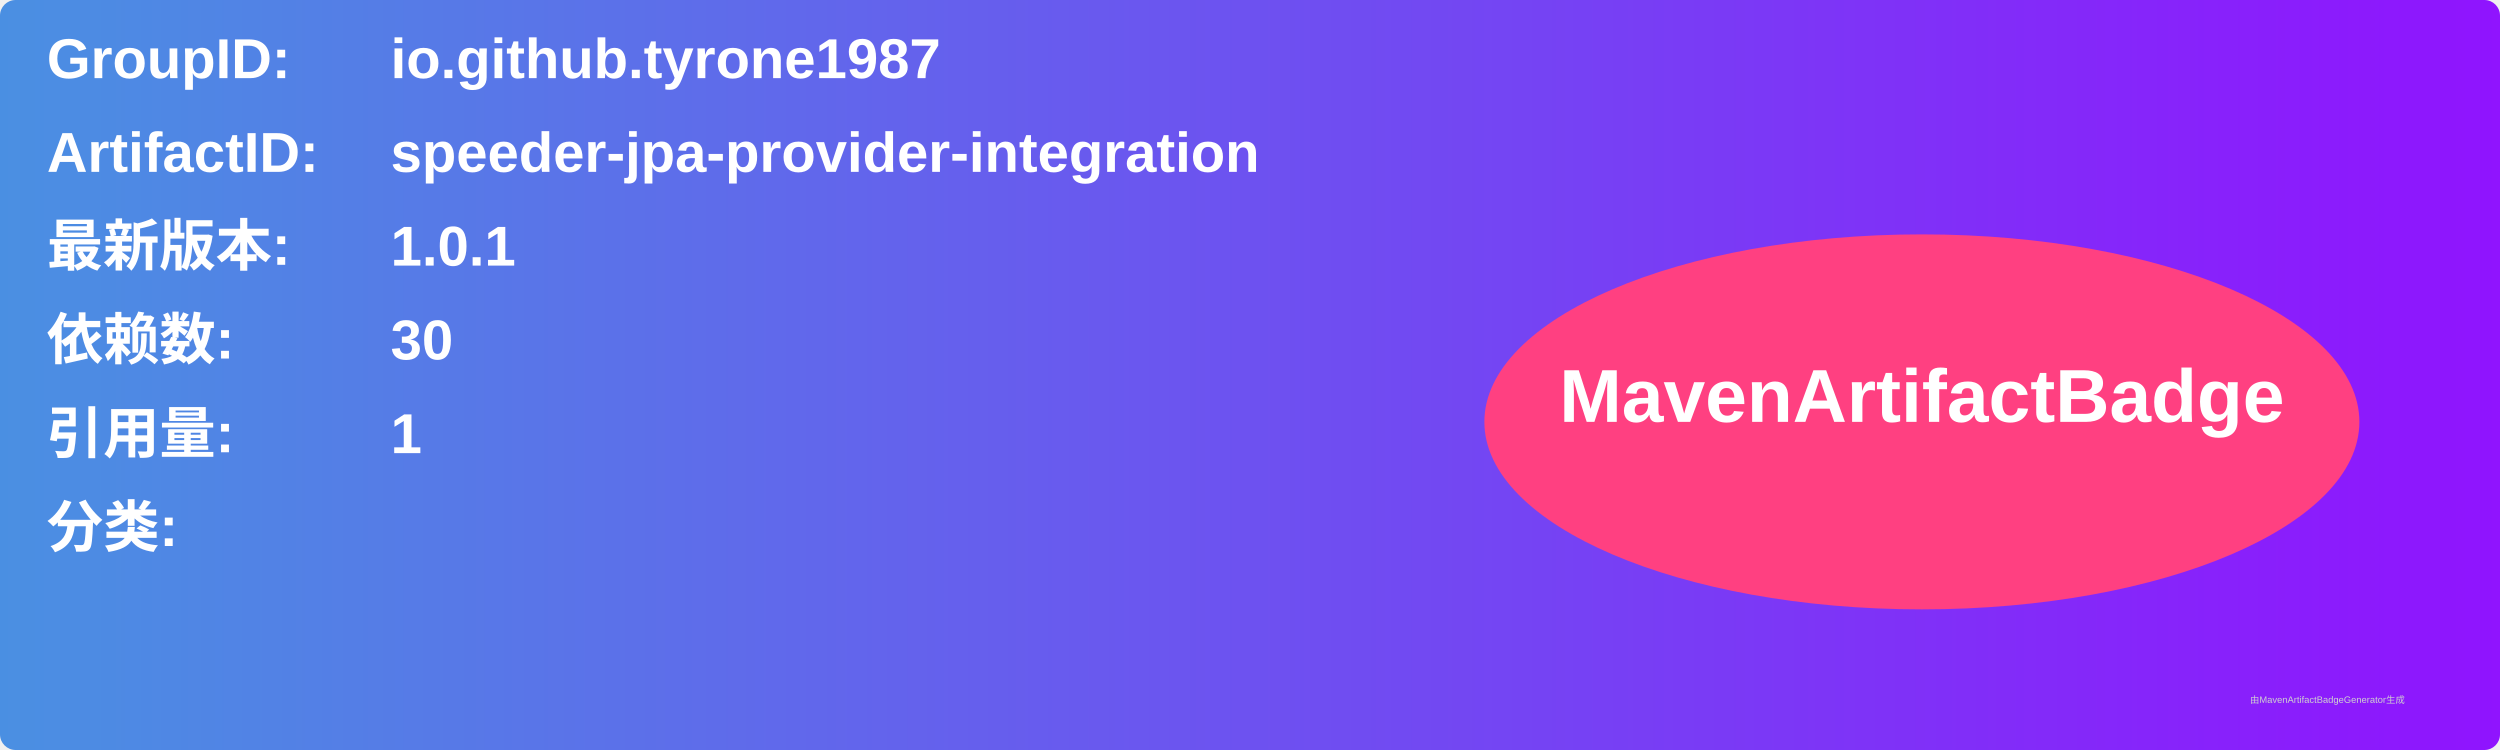
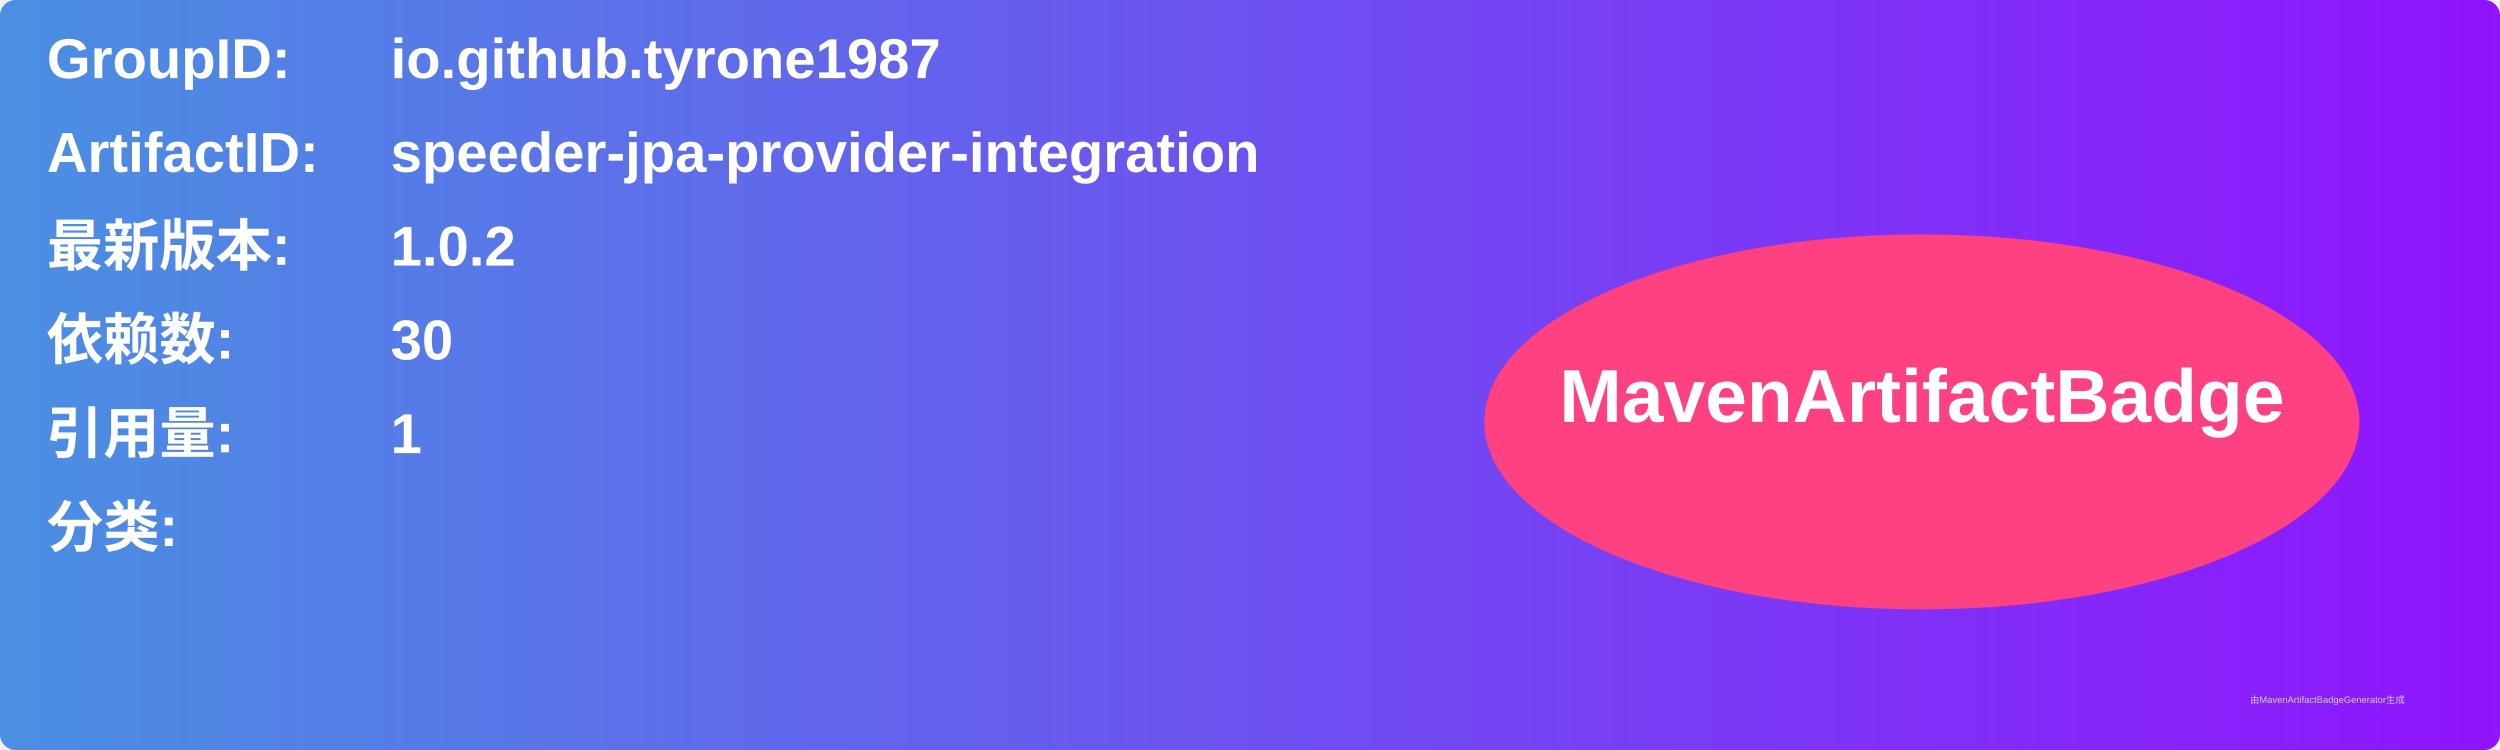
<svg xmlns="http://www.w3.org/2000/svg" width="800" height="240" viewBox="0 0 800 240">
  <linearGradient id="grad" x1="0%" y1="0%" x2="100%" y2="0%">
    <stop offset="0%" stop-color="#4a90e2" />
    <stop offset="100%" stop-color="#9013fe" />
  </linearGradient>
  <rect width="100%" height="100%" rx="5" ry="5" fill="url(#grad)" />
  <g transform="translate(15, 15)">
    <text x="0" y="10" font-family="Arial" font-size="18" fill="white" font-weight="bold" width="260">GroupID:</text>
    <text x="110" y="10" font-family="Arial" font-size="18" fill="white" font-weight="bold" width="460">io.github.tyrone1987</text>
    <text x="0" y="40" font-family="Arial" font-size="18" fill="white" font-weight="bold" width="260">ArtifactID:</text>
    <text x="110" y="40" font-family="Arial" font-size="18" fill="white" font-weight="bold" width="460">speeder-jpa-provider-integration</text>
    <text x="0" y="70" font-family="Arial" font-size="18" fill="white" font-weight="bold">最新版本:</text>
    <text x="110" y="70" font-family="Arial" font-size="18" fill="white" font-weight="bold">
-       <tspan font-weight="bold">1.0.1</tspan>
+       <tspan font-weight="bold">1.0.2</tspan>
    </text>
    <text x="0" y="100" font-family="Arial" font-size="18" fill="white" font-weight="bold">依赖数: </text>
    <text x="110" y="100" font-family="Arial" font-size="18" fill="white">
      <tspan font-weight="bold">30</tspan>
    </text>
    <text x="0" y="130" font-family="Arial" font-size="18" fill="white" font-weight="bold">引用量: </text>
    <text x="110" y="130" font-family="Arial" font-size="18" fill="white">
      <tspan font-weight="bold">1</tspan>
    </text>
    <text x="0" y="160" font-family="Arial" font-size="18" fill="white" font-weight="bold">分类:</text>
    <text x="10" y="190" font-family="Arial" font-size="10" fill="white">
      <tspan font-weight="bold" />
    </text>
    <ellipse cx="600" cy="120" rx="140" ry="60" fill="#ff4081" />
    <text x="600" y="120" text-anchor="middle" font-family="Arial" font-size="24" fill="white" font-weight="bold">MavenArtifactBadge</text>
  </g>
  <text x="720" y="225" font-family="Arial" font-size="3" fill="#d0d0d0">由MavenArtifactBadgeGenerator生成</text>
</svg>
